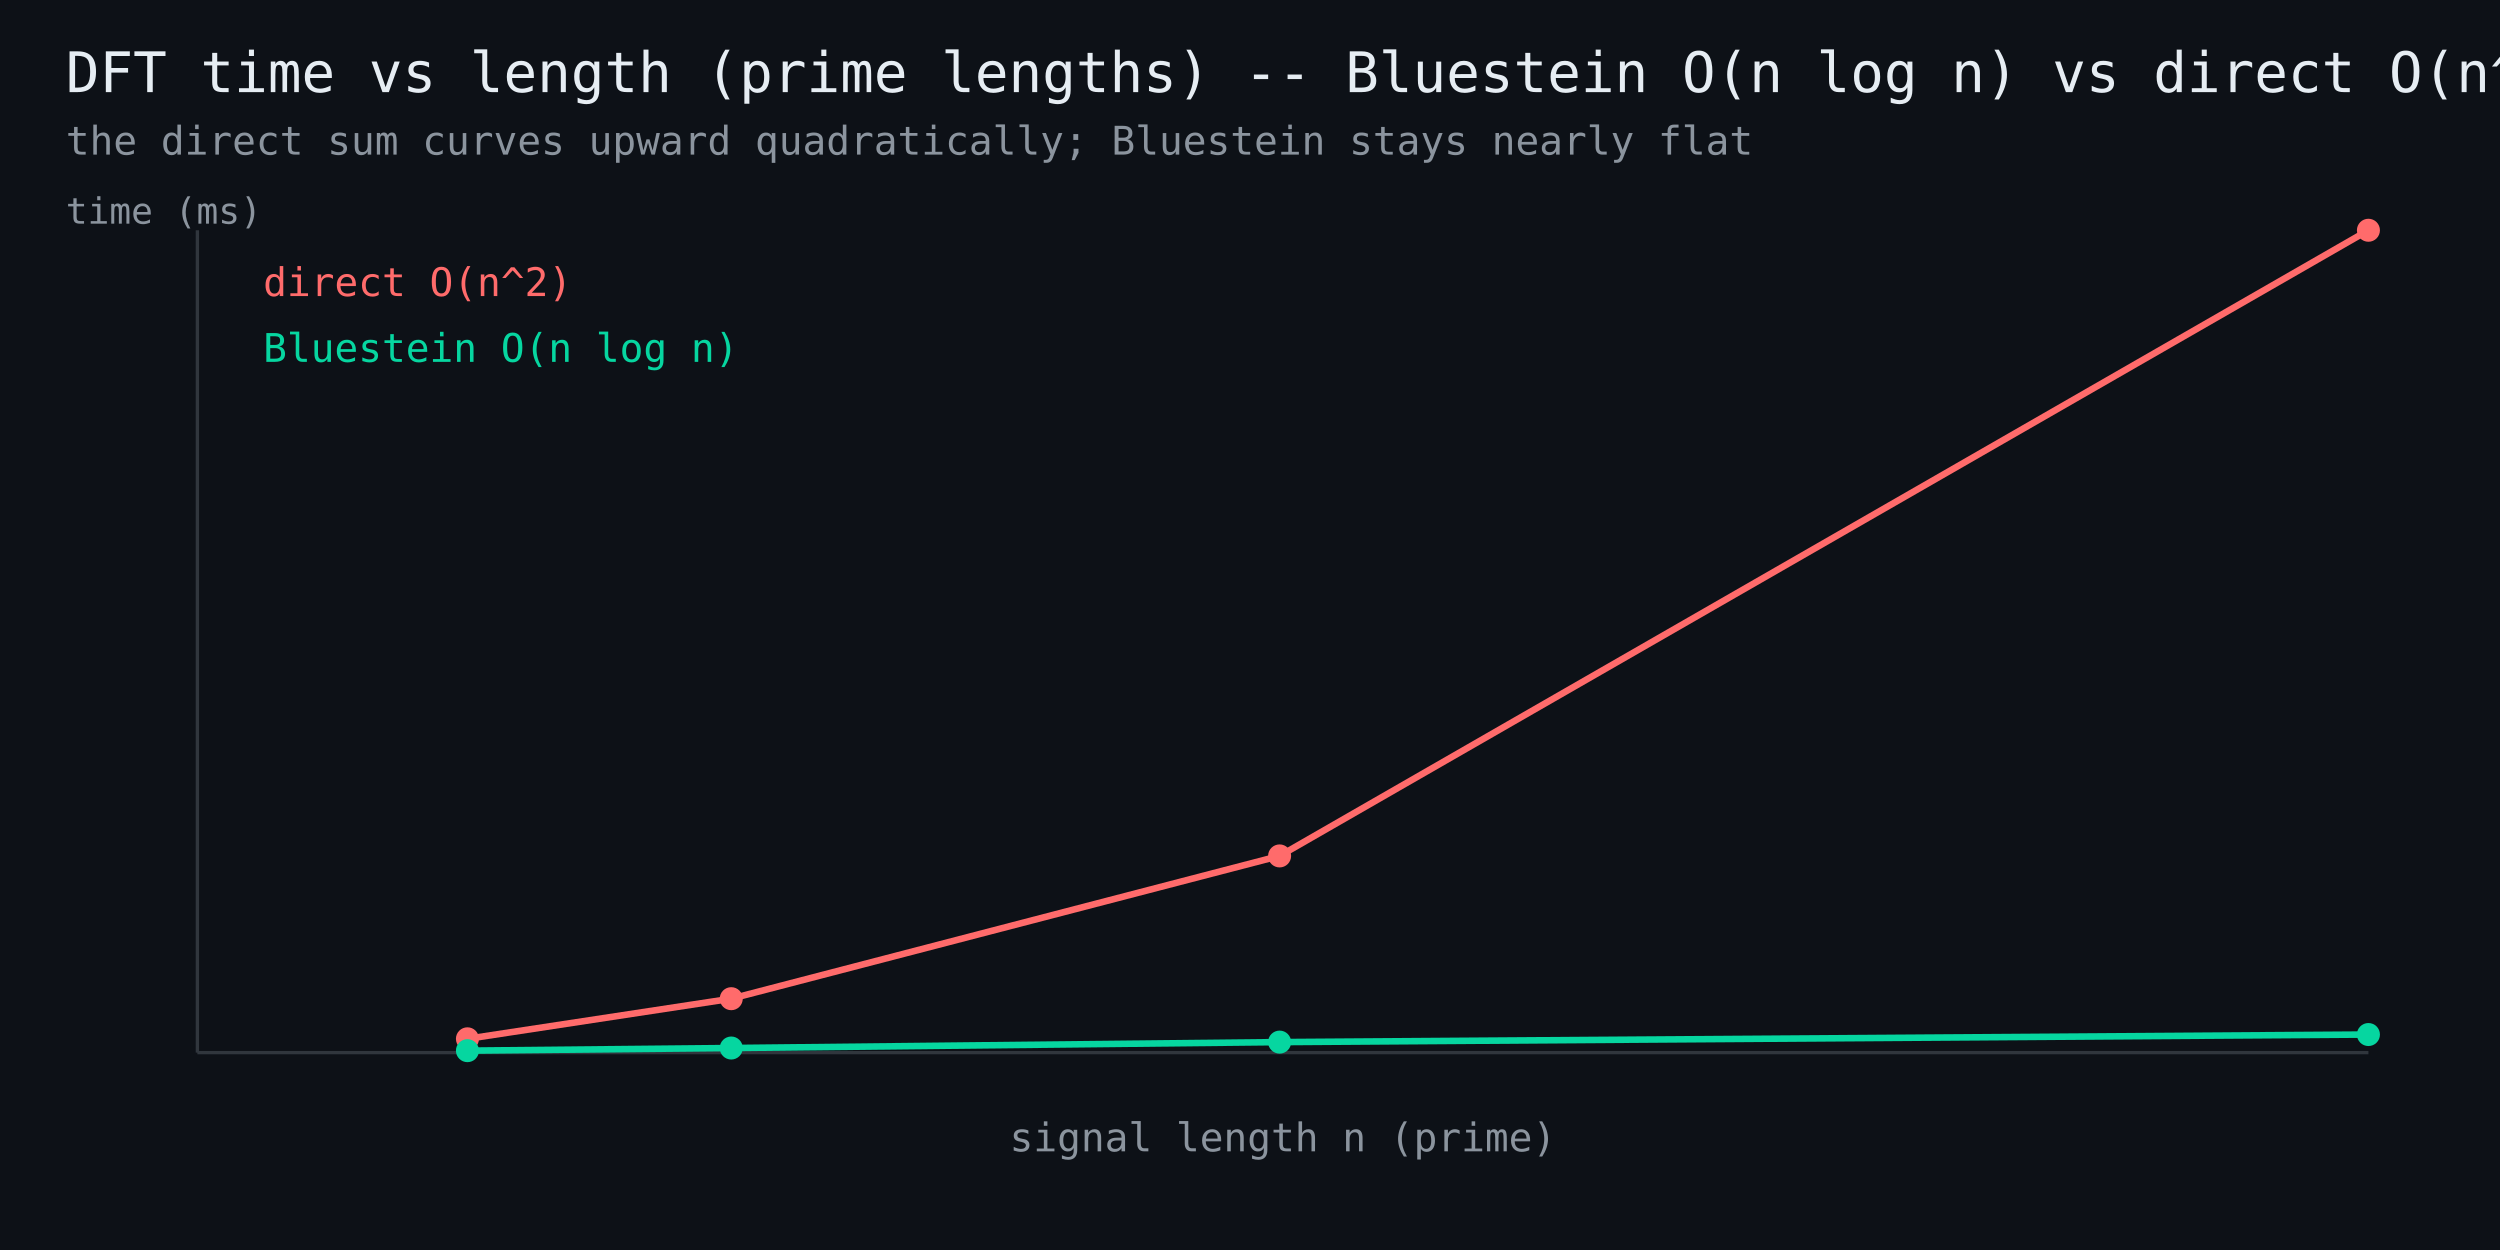
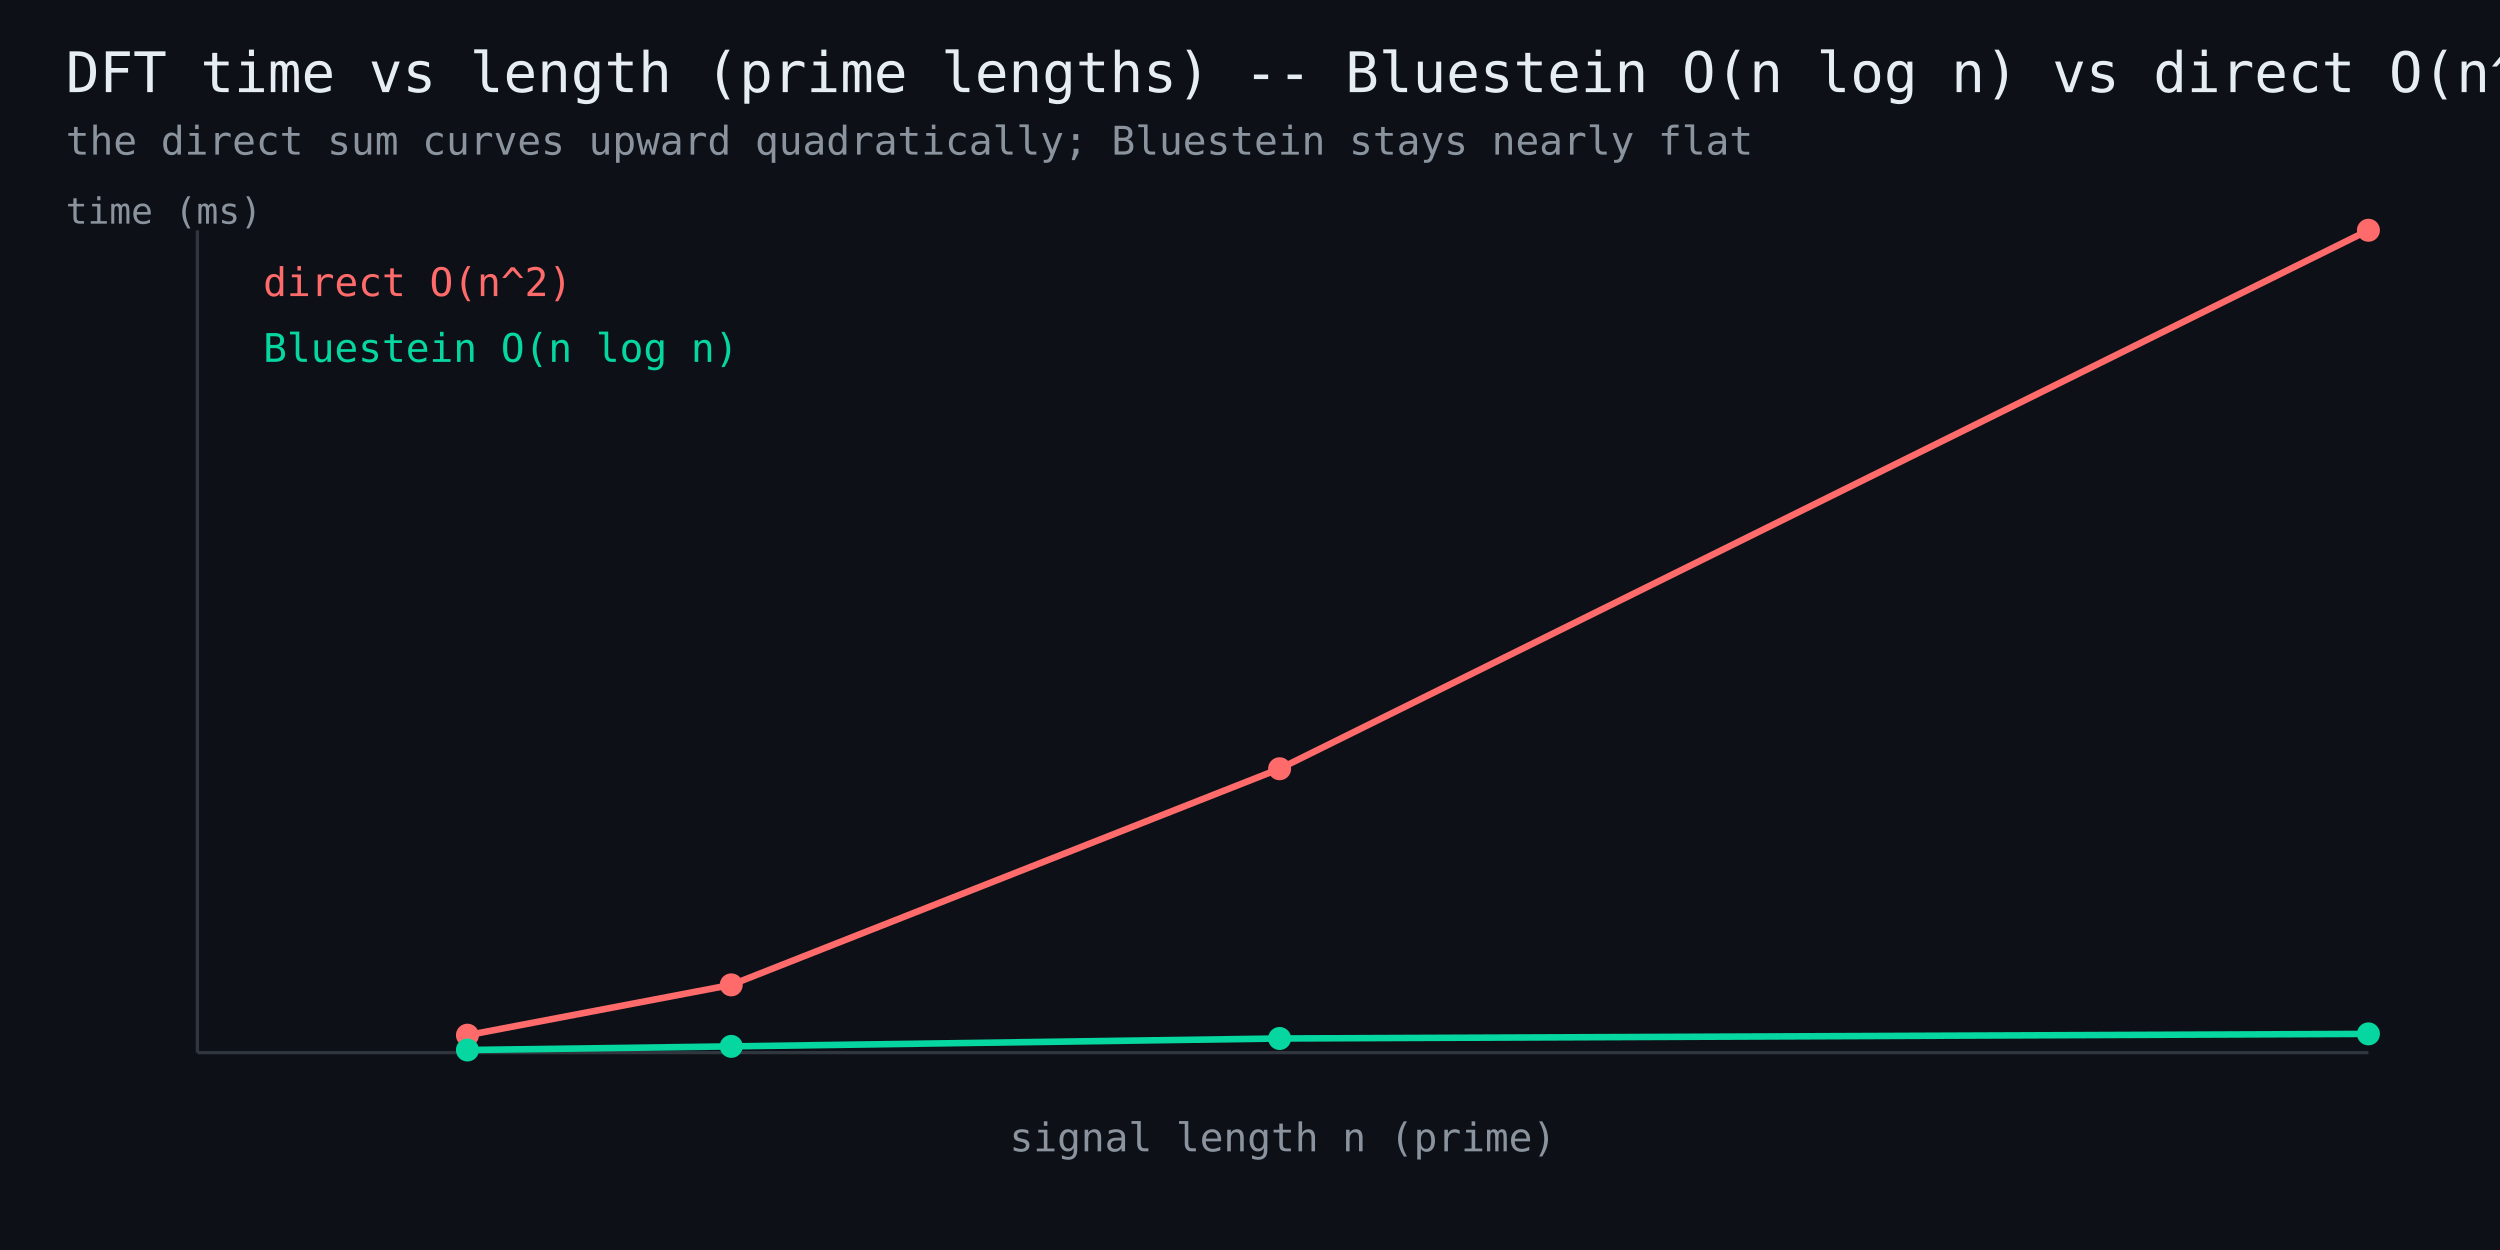
<svg xmlns="http://www.w3.org/2000/svg" width="760" height="380" viewBox="0 0 760 380" font-family="monospace">
  <rect width="760" height="380" fill="#0d1117" />
  <text x="20" y="28" fill="#e6edf3" font-size="17">DFT time vs length (prime lengths) -- Bluestein O(n log n) vs direct O(n^2)</text>
  <text x="20" y="47" fill="#8b949e" font-size="12">the direct sum curves upward quadratically; Bluestein stays nearly flat</text>
  <line x1="60" y1="320" x2="720" y2="320" stroke="#30363d" stroke-width="1" />
  <line x1="60" y1="320" x2="60" y2="70" stroke="#30363d" stroke-width="1" />
-   <polyline points="142.1,315.8 222.3,303.6 389.0,260.2 720.0,70.0" fill="none" stroke="#ff6b6b" stroke-width="2" />
-   <circle cx="142.1" cy="315.8" r="3.5" fill="#ff6b6b" />
-   <circle cx="222.3" cy="303.6" r="3.5" fill="#ff6b6b" />
-   <circle cx="389.0" cy="260.2" r="3.5" fill="#ff6b6b" />
+   <polyline points="142.1,314.7 222.3,299.4 389.0,233.7 720.0,70.0" fill="none" stroke="#ff6b6b" stroke-width="2" />
+   <circle cx="142.1" cy="314.7" r="3.5" fill="#ff6b6b" />
+   <circle cx="222.3" cy="299.4" r="3.5" fill="#ff6b6b" />
+   <circle cx="389.0" cy="233.7" r="3.5" fill="#ff6b6b" />
  <circle cx="720.0" cy="70.0" r="3.5" fill="#ff6b6b" />
  <text x="80" y="90" fill="#ff6b6b" font-size="12">direct O(n^2)</text>
-   <polyline points="142.1,319.4 222.3,318.6 389.0,316.8 720.0,314.5" fill="none" stroke="#06d6a0" stroke-width="2" />
-   <circle cx="142.1" cy="319.4" r="3.5" fill="#06d6a0" />
-   <circle cx="222.3" cy="318.6" r="3.5" fill="#06d6a0" />
-   <circle cx="389.0" cy="316.8" r="3.5" fill="#06d6a0" />
-   <circle cx="720.0" cy="314.5" r="3.5" fill="#06d6a0" />
+   <polyline points="142.1,319.2 222.3,318.1 389.0,315.7 720.0,314.3" fill="none" stroke="#06d6a0" stroke-width="2" />
+   <circle cx="142.1" cy="319.2" r="3.5" fill="#06d6a0" />
+   <circle cx="222.3" cy="318.1" r="3.5" fill="#06d6a0" />
+   <circle cx="389.0" cy="315.7" r="3.5" fill="#06d6a0" />
+   <circle cx="720.0" cy="314.3" r="3.5" fill="#06d6a0" />
  <text x="80" y="110" fill="#06d6a0" font-size="12">Bluestein O(n log n)</text>
  <text x="390" y="350" fill="#8b949e" font-size="12" text-anchor="middle">signal length n (prime)</text>
  <text x="20" y="68" fill="#8b949e" font-size="11">time (ms)</text>
</svg>
